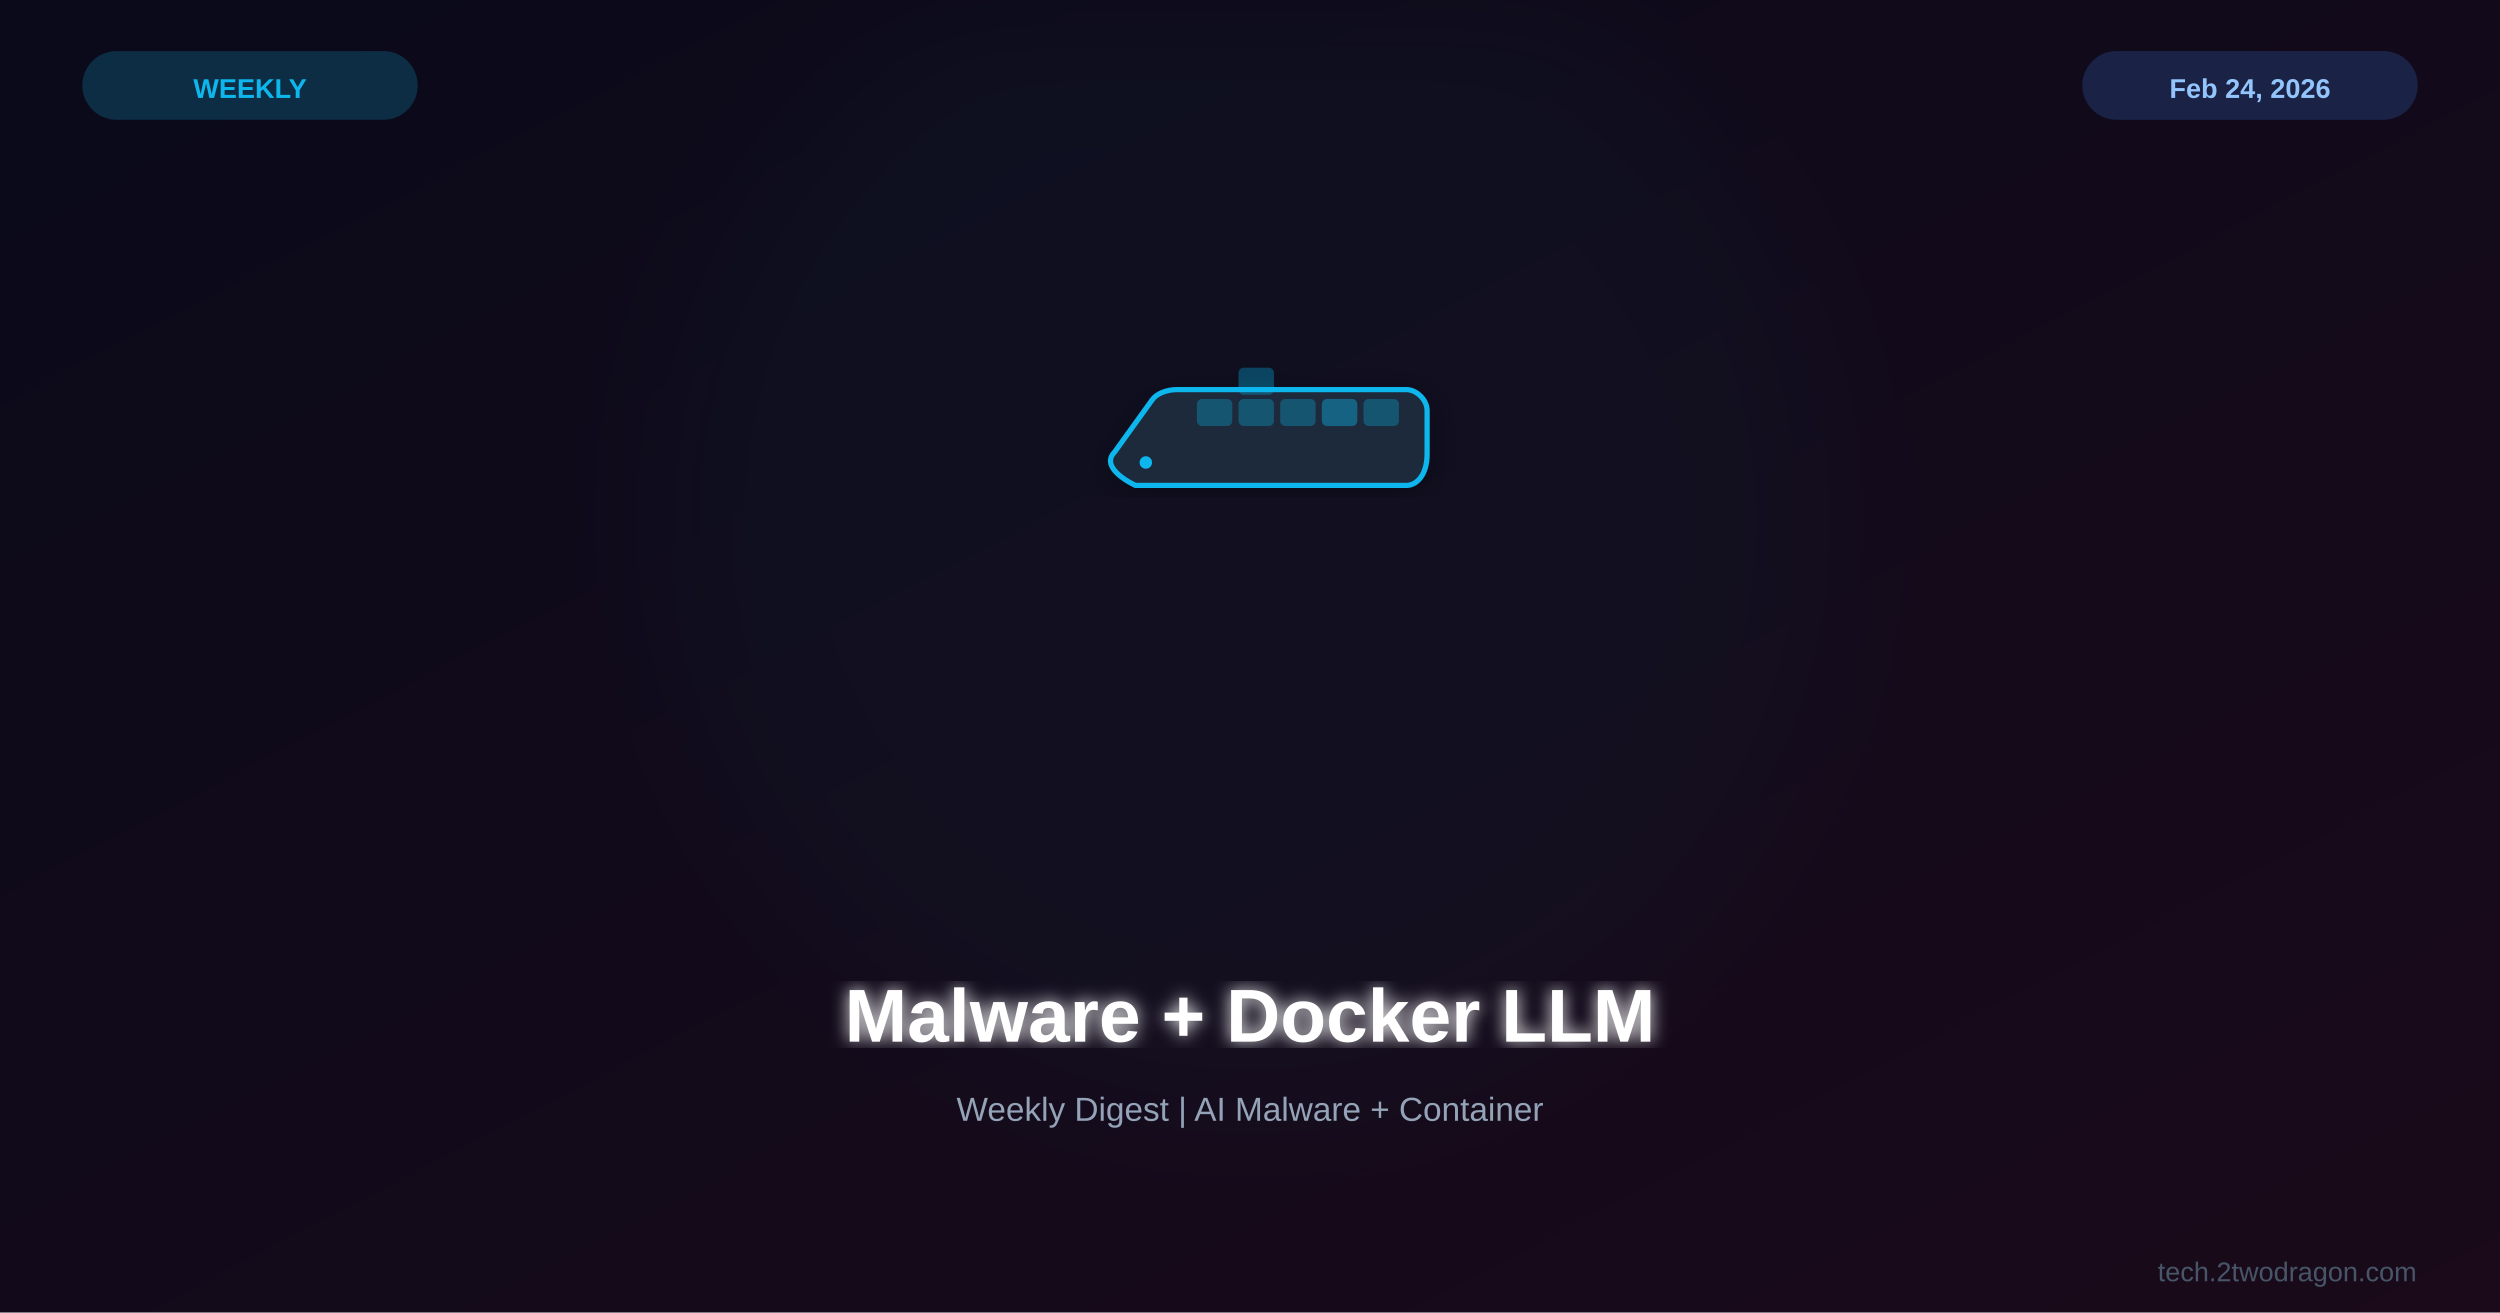
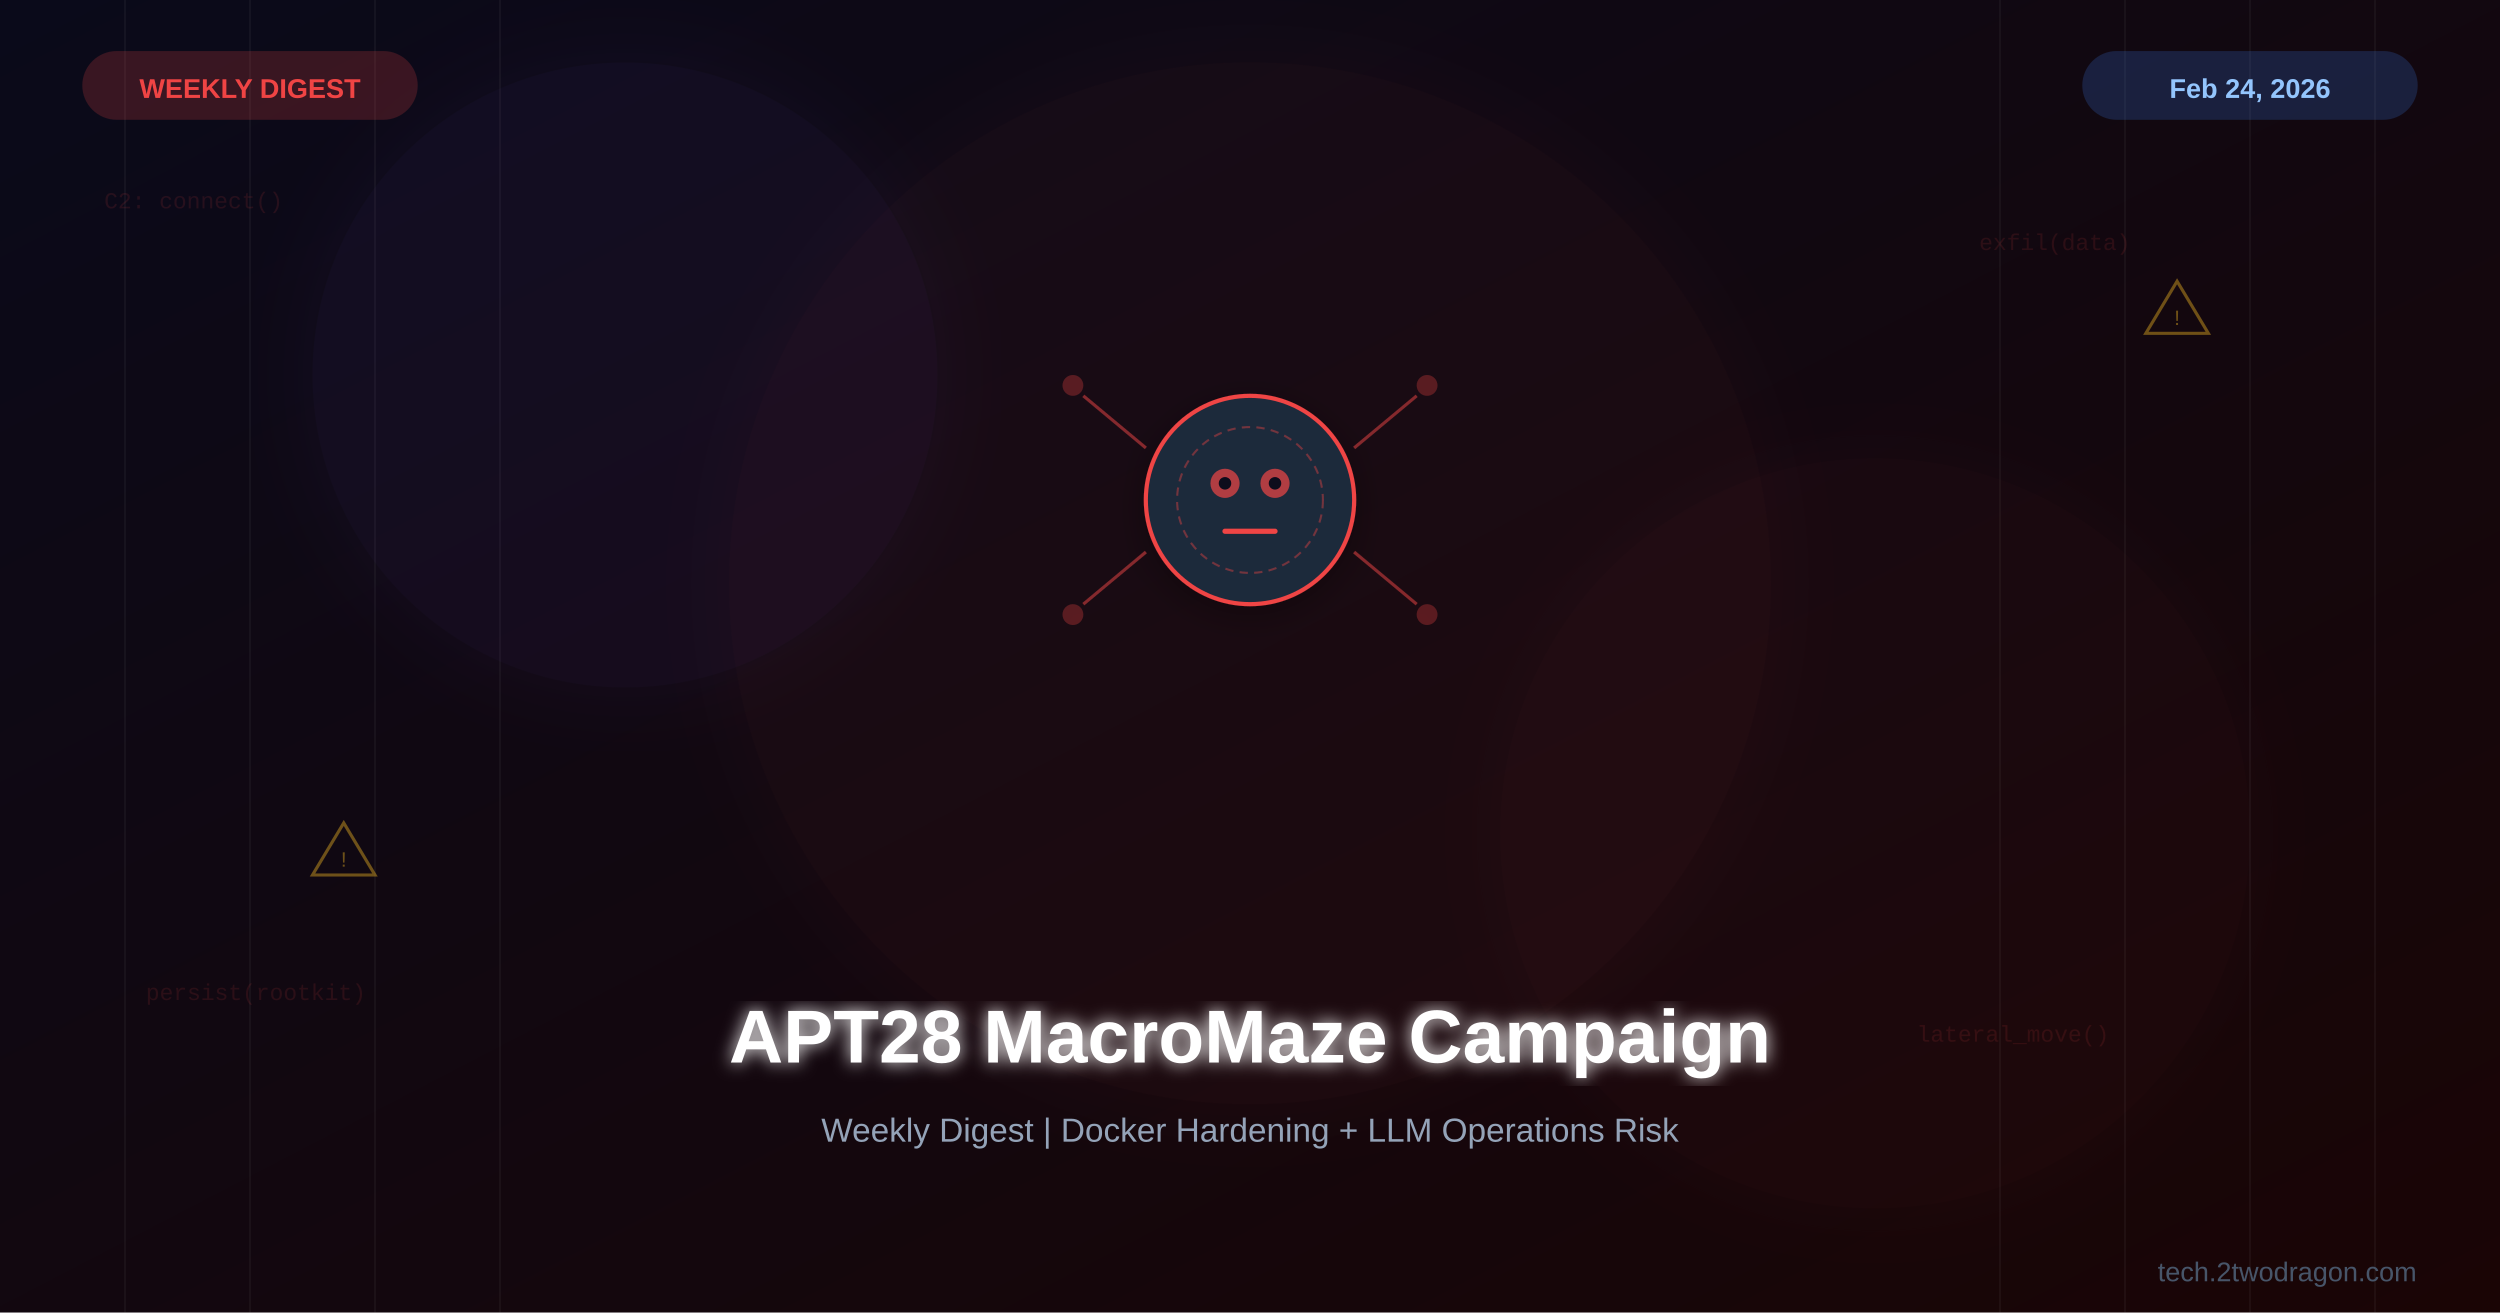
<svg xmlns="http://www.w3.org/2000/svg" viewBox="0 0 1200 630">
  <defs>
    <linearGradient id="bg" x1="0%" y1="0%" x2="100%" y2="100%">
      <stop offset="0%" style="stop-color:#0a0a1a" />
-       <stop offset="100%" style="stop-color:#1a0a1a" />
+       <stop offset="100%" style="stop-color:#1a0505" />
+     </linearGradient>
+     <linearGradient id="accentGrad" x1="0%" y1="0%" x2="100%" y2="100%">
+       <stop offset="0%" style="stop-color:#ef4444" />
+       <stop offset="100%" style="stop-color:#8b5cf6" />
    </linearGradient>
    <filter id="glow">
-       <feGaussianBlur stdDeviation="4" result="b" />
+       <feGaussianBlur stdDeviation="4" result="blur" />
      <feMerge>
-         <feMergeNode in="b" />
+         <feMergeNode in="blur" />
        <feMergeNode in="SourceGraphic" />
      </feMerge>
    </filter>
-     <filter id="sg">
-       <feGaussianBlur stdDeviation="30" />
+     <filter id="softglow">
+       <feGaussianBlur stdDeviation="20" result="blur" />
+       <feMerge>
+         <feMergeNode in="blur" />
+         <feMergeNode in="SourceGraphic" />
+       </feMerge>
    </filter>
    <filter id="shadow">
      <feDropShadow dx="0" dy="4" stdDeviation="8" flood-color="#000" flood-opacity="0.3" />
    </filter>
  </defs>
  <rect width="1200" height="630" fill="url(#bg)" />
-   <circle cx="600" cy="250" r="280" fill="#0db7ed" opacity="0.03" filter="url(#sg)" />
-   <g transform="translate(600,225)">
-     <g filter="url(#shadow)">
-       <path d="M-55,8 L75,8 C80,8 85,3 85,-7 L85,-28 C85,-33 80,-38 75,-38 L-35,-38 C-40,-38 -45,-36 -47,-33 L-65,-8 C-70,-3 -65,3 -55,8 Z" fill="#1e293b" stroke="#0db7ed" stroke-width="2.5" />
-       <rect x="-25" y="-33" width="16" height="12" rx="2" fill="#0db7ed" opacity="0.3" stroke="#0db7ed" stroke-width="1" />
-       <rect x="-5" y="-33" width="16" height="12" rx="2" fill="#0db7ed" opacity="0.3" stroke="#0db7ed" stroke-width="1" />
-       <rect x="15" y="-33" width="16" height="12" rx="2" fill="#0db7ed" opacity="0.3" stroke="#0db7ed" stroke-width="1" />
-       <rect x="35" y="-33" width="16" height="12" rx="2" fill="#0db7ed" opacity="0.4" stroke="#0db7ed" stroke-width="1" />
-       <rect x="55" y="-33" width="16" height="12" rx="2" fill="#0db7ed" opacity="0.3" stroke="#0db7ed" stroke-width="1" />
-       <rect x="-5" y="-48" width="16" height="12" rx="2" fill="#0db7ed" opacity="0.3" stroke="#0db7ed" stroke-width="1" />
-       <circle cx="-50" cy="-3" r="3" fill="#0db7ed" />
+   <g opacity="0.04">
+     <line x1="60" y1="0" x2="60" y2="630" stroke="#fff" stroke-width="1" />
+     <line x1="120" y1="0" x2="120" y2="630" stroke="#fff" stroke-width="1" />
+     <line x1="180" y1="0" x2="180" y2="630" stroke="#fff" stroke-width="1" />
+     <line x1="240" y1="0" x2="240" y2="630" stroke="#fff" stroke-width="1" />
+     <line x1="960" y1="0" x2="960" y2="630" stroke="#fff" stroke-width="1" />
+     <line x1="1020" y1="0" x2="1020" y2="630" stroke="#fff" stroke-width="1" />
+     <line x1="1080" y1="0" x2="1080" y2="630" stroke="#fff" stroke-width="1" />
+     <line x1="1140" y1="0" x2="1140" y2="630" stroke="#fff" stroke-width="1" />
+   </g>
+   <circle cx="600" cy="280" r="250" fill="#ef4444" opacity="0.04" filter="url(#softglow)" />
+   <circle cx="300" cy="180" r="150" fill="#8b5cf6" opacity="0.05" filter="url(#softglow)" />
+   <circle cx="900" cy="400" r="180" fill="#ef4444" opacity="0.03" filter="url(#softglow)" />
+   <g filter="url(#shadow)">
+     <g transform="translate(600,240)">
+       <circle cx="0" cy="0" r="50" fill="#1e293b" stroke="#ef4444" stroke-width="2" />
+       <circle cx="0" cy="0" r="35" fill="none" stroke="#ef4444" stroke-width="1" stroke-dasharray="4,3" opacity="0.4" />
+       <circle cx="-12" cy="-8" r="7" fill="#ef4444" opacity="0.7" />
+       <circle cx="12" cy="-8" r="7" fill="#ef4444" opacity="0.7" />
+       <circle cx="-12" cy="-8" r="3" fill="#0a0a1a" />
+       <circle cx="12" cy="-8" r="3" fill="#0a0a1a" />
+       <path d="M-12,15 L12,15" stroke="#ef4444" stroke-width="2.5" stroke-linecap="round" />
+       <line x1="-50" y1="-25" x2="-80" y2="-50" stroke="#ef4444" stroke-width="1.5" opacity="0.5" />
+       <line x1="50" y1="-25" x2="80" y2="-50" stroke="#ef4444" stroke-width="1.5" opacity="0.5" />
+       <line x1="-50" y1="25" x2="-80" y2="50" stroke="#ef4444" stroke-width="1.5" opacity="0.5" />
+       <line x1="50" y1="25" x2="80" y2="50" stroke="#ef4444" stroke-width="1.5" opacity="0.5" />
+       <circle cx="-85" cy="-55" r="5" fill="#ef4444" opacity="0.3" />
+       <circle cx="85" cy="-55" r="5" fill="#ef4444" opacity="0.3" />
+       <circle cx="-85" cy="55" r="5" fill="#ef4444" opacity="0.3" />
+       <circle cx="85" cy="55" r="5" fill="#ef4444" opacity="0.3" />
    </g>
  </g>
-   <text x="600" y="500" font-family="Arial,sans-serif" font-size="36" font-weight="bold" fill="white" text-anchor="middle" filter="url(#glow)">Malware + Docker LLM</text>
-   <text x="600" y="538" font-family="Arial,sans-serif" font-size="16" fill="#94a3b8" text-anchor="middle">Weekly Digest | AI Malware + Container</text>
-   <rect x="40" y="25" width="160" height="32" rx="16" fill="#0db7ed" opacity="0.2" stroke="#0db7ed" stroke-width="1" />
-   <text x="120" y="47" font-family="Arial,sans-serif" font-size="13" font-weight="bold" fill="#0db7ed" text-anchor="middle">WEEKLY</text>
+   <g opacity="0.4">
+     <polygon points="150,420 165,395 180,420" fill="none" stroke="#fbbf24" stroke-width="1.5" />
+     <text x="165" y="416" font-family="Arial" font-size="10" fill="#fbbf24" text-anchor="middle">!</text>
+     <polygon points="1030,160 1045,135 1060,160" fill="none" stroke="#fbbf24" stroke-width="1.5" />
+     <text x="1045" y="156" font-family="Arial" font-size="10" fill="#fbbf24" text-anchor="middle">!</text>
+   </g>
+   <g font-family="Courier New, monospace" font-size="11" opacity="0.12" fill="#ef4444">
+     <text x="50" y="100">C2: connect()</text>
+     <text x="950" y="120">exfil(data)</text>
+     <text x="70" y="480">persist(rootkit)</text>
+     <text x="920" y="500">lateral_move()</text>
+   </g>
+   <text x="600" y="510" font-family="Arial, sans-serif" font-size="36" font-weight="bold" fill="white" text-anchor="middle" filter="url(#glow)">APT28 MacroMaze Campaign</text>
+   <text x="600" y="548" font-family="Arial, sans-serif" font-size="16" fill="#94a3b8" text-anchor="middle">Weekly Digest | Docker Hardening + LLM Operations Risk</text>
+   <rect x="40" y="25" width="160" height="32" rx="16" fill="#ef4444" opacity="0.2" stroke="#ef4444" stroke-width="1" />
+   <text x="120" y="47" font-family="Arial, sans-serif" font-size="13" font-weight="bold" fill="#ef4444" text-anchor="middle">WEEKLY DIGEST</text>
  <rect x="1000" y="25" width="160" height="32" rx="16" fill="#3b82f6" opacity="0.2" stroke="#3b82f6" stroke-width="1" />
-   <text x="1080" y="47" font-family="Arial,sans-serif" font-size="13" font-weight="bold" fill="#93c5fd" text-anchor="middle">Feb 24, 2026</text>
-   <text x="1160" y="615" font-family="Arial,sans-serif" font-size="13" fill="#475569" text-anchor="end">tech.2twodragon.com</text>
+   <text x="1080" y="47" font-family="Arial, sans-serif" font-size="13" font-weight="bold" fill="#93c5fd" text-anchor="middle">Feb 24, 2026</text>
+   <text x="1160" y="615" font-family="Arial, sans-serif" font-size="13" fill="#475569" text-anchor="end">tech.2twodragon.com</text>
</svg>
